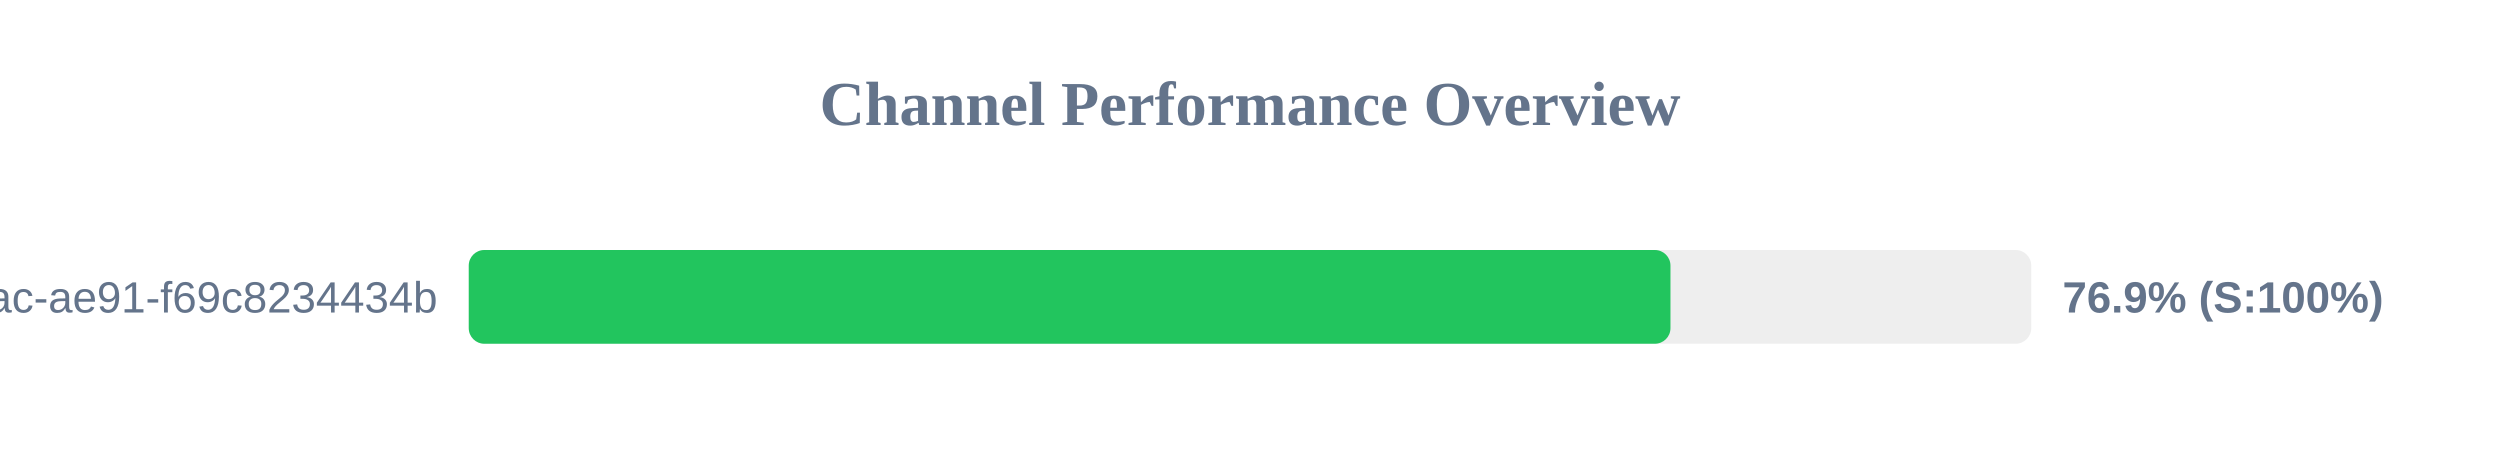
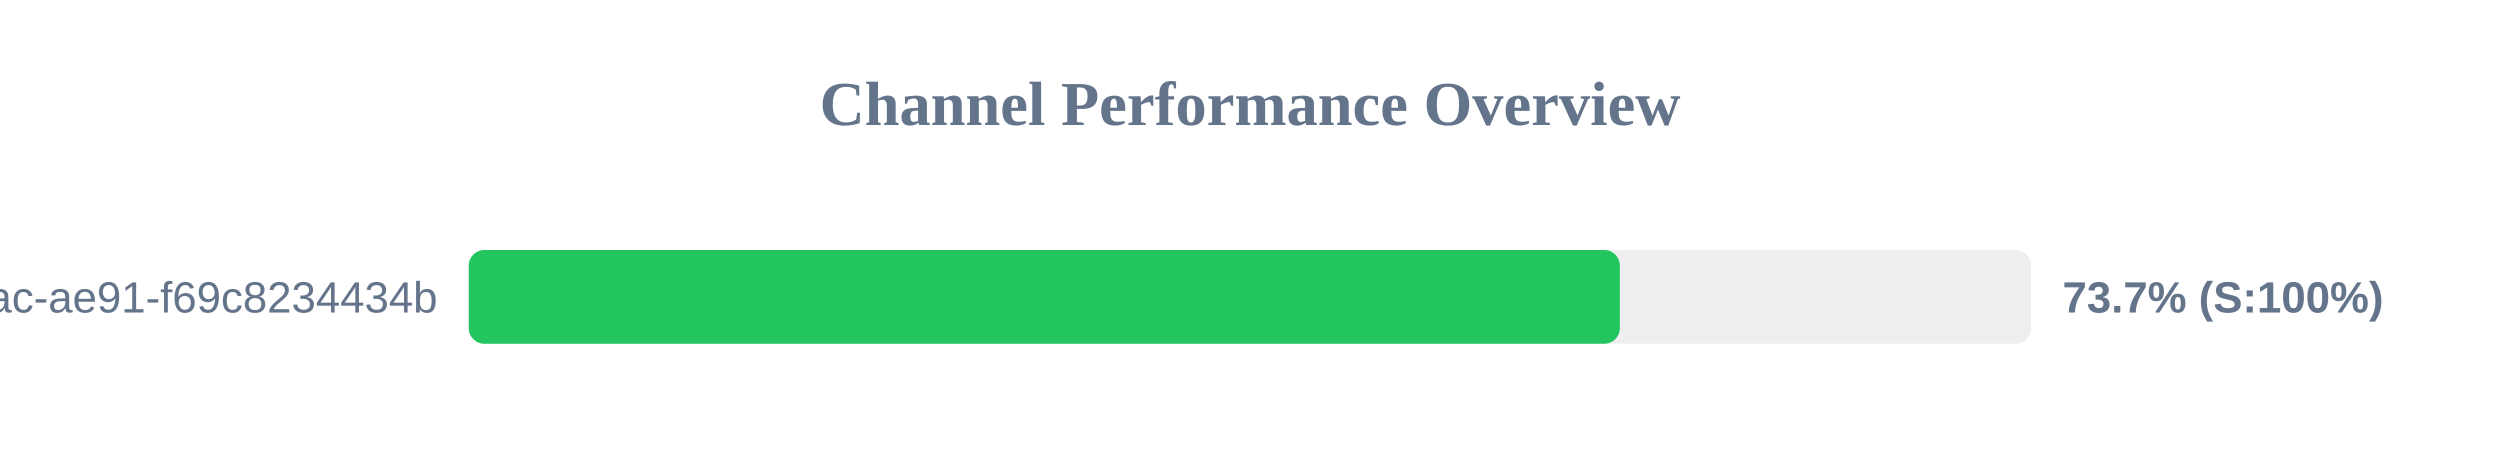
<svg xmlns="http://www.w3.org/2000/svg" width="800" height="150" version="1.1">
  <style>
        .row { font: 14px Arial; fill: #64748b; }
        .score { font: bold 14px Arial; fill: #64748b; }
    </style>
  <text x="400" y="40" text-anchor="middle" font-size="20px" font-weight="bold" fill="#64748b">Channel Performance Overview</text>
  <rect x="150" y="80" width="500" height="30" fill="#eee" rx="5" />
-   <rect x="150" y="80" width="384.55" height="30" fill="#22c55e" rx="5" />
+   <rect x="150" y="80" width="368.35" height="30" fill="#22c55e" rx="5" />
  <text x="140" y="100" text-anchor="end" class="row">?uuid=942b9cb8-92fa-46ac-ae91-f69c8234434b</text>
-   <text x="660" y="100" text-anchor="start" class="score">76.9% (S:100%)</text>
+   <text x="660" y="100" text-anchor="start" class="score">73.7% (S:100%)</text>
</svg>
